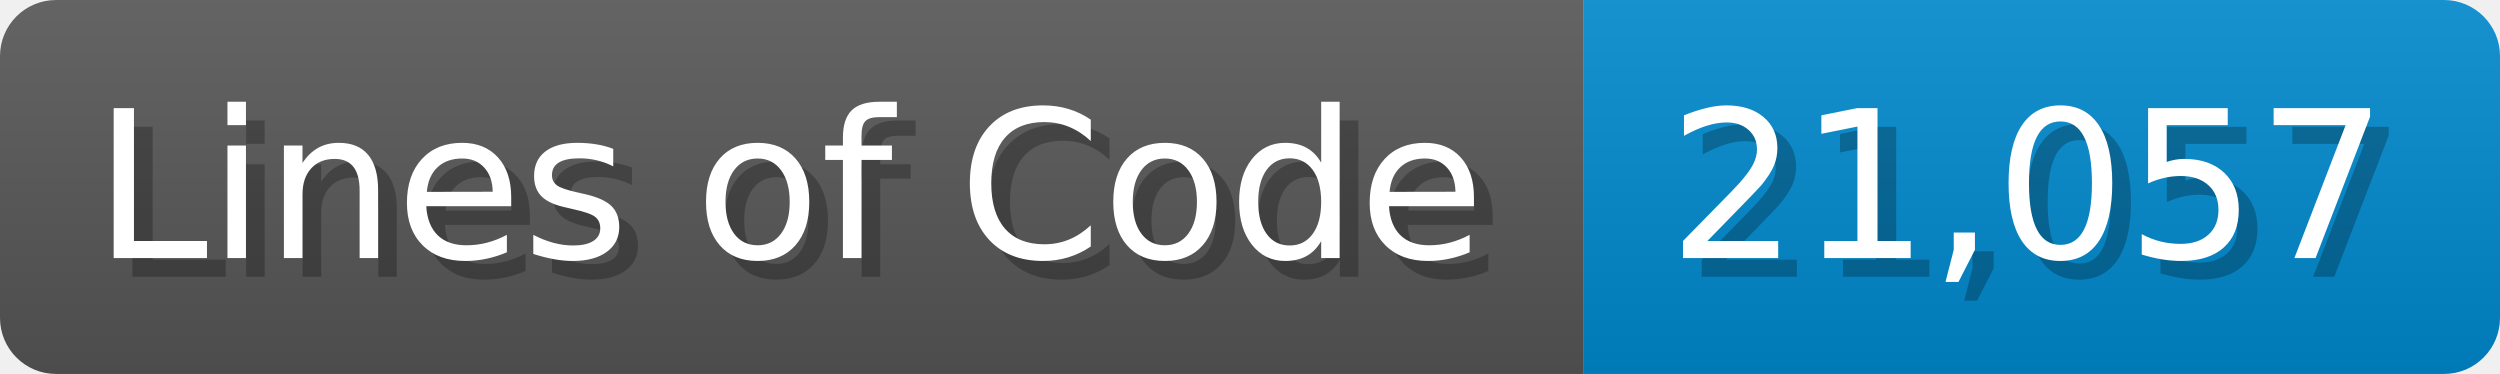
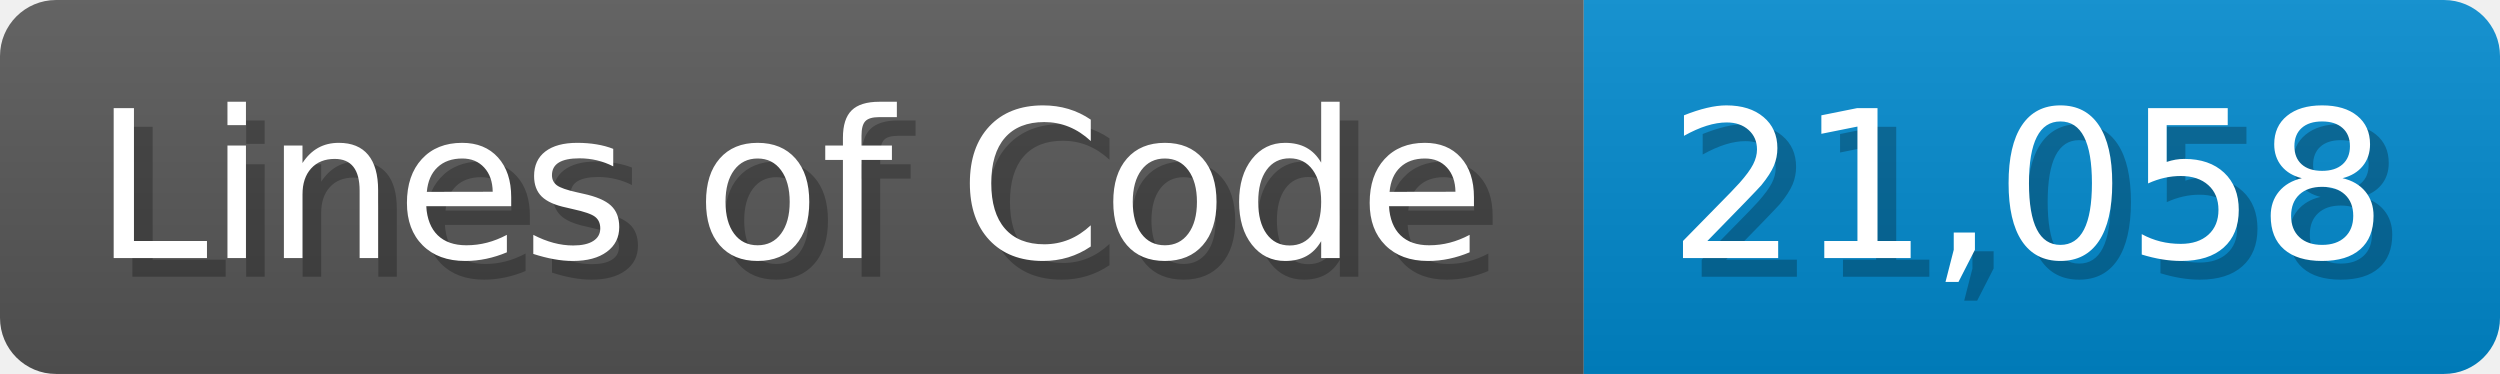
<svg xmlns="http://www.w3.org/2000/svg" width="133.7" height="20" viewBox="0 0 1337 200">
  <linearGradient id="a" x2="0" y2="100%">
    <stop offset="0" stop-opacity=".1" stop-color="#EEE" />
    <stop offset="1" stop-opacity=".1" />
  </linearGradient>
  <mask id="m">
    <rect width="1337" height="200" rx="30" fill="#FFF" />
  </mask>
  <g mask="url(#m)">
    <rect width="847" height="200" fill="#555" />
    <rect width="490" height="200" fill="#08C" x="847" />
    <rect width="1337" height="200" fill="url(#a)" />
  </g>
  <g fill="#fff" text-anchor="start" font-family="Verdana,DejaVu Sans,sans-serif" font-size="110">
    <text x="60" y="148" textLength="747" fill="#000" opacity="0.25">Lines of Code</text>
    <text x="50" y="138" textLength="747">Lines of Code</text>
-     <text x="902" y="148" textLength="390" fill="#000" opacity="0.25">21,057</text>
-     <text x="892" y="138" textLength="390">21,057</text>
+     <text x="902" y="148" textLength="390" fill="#000" opacity="0.25">21,058</text>
+     <text x="892" y="138" textLength="390">21,058</text>
  </g>
</svg>
